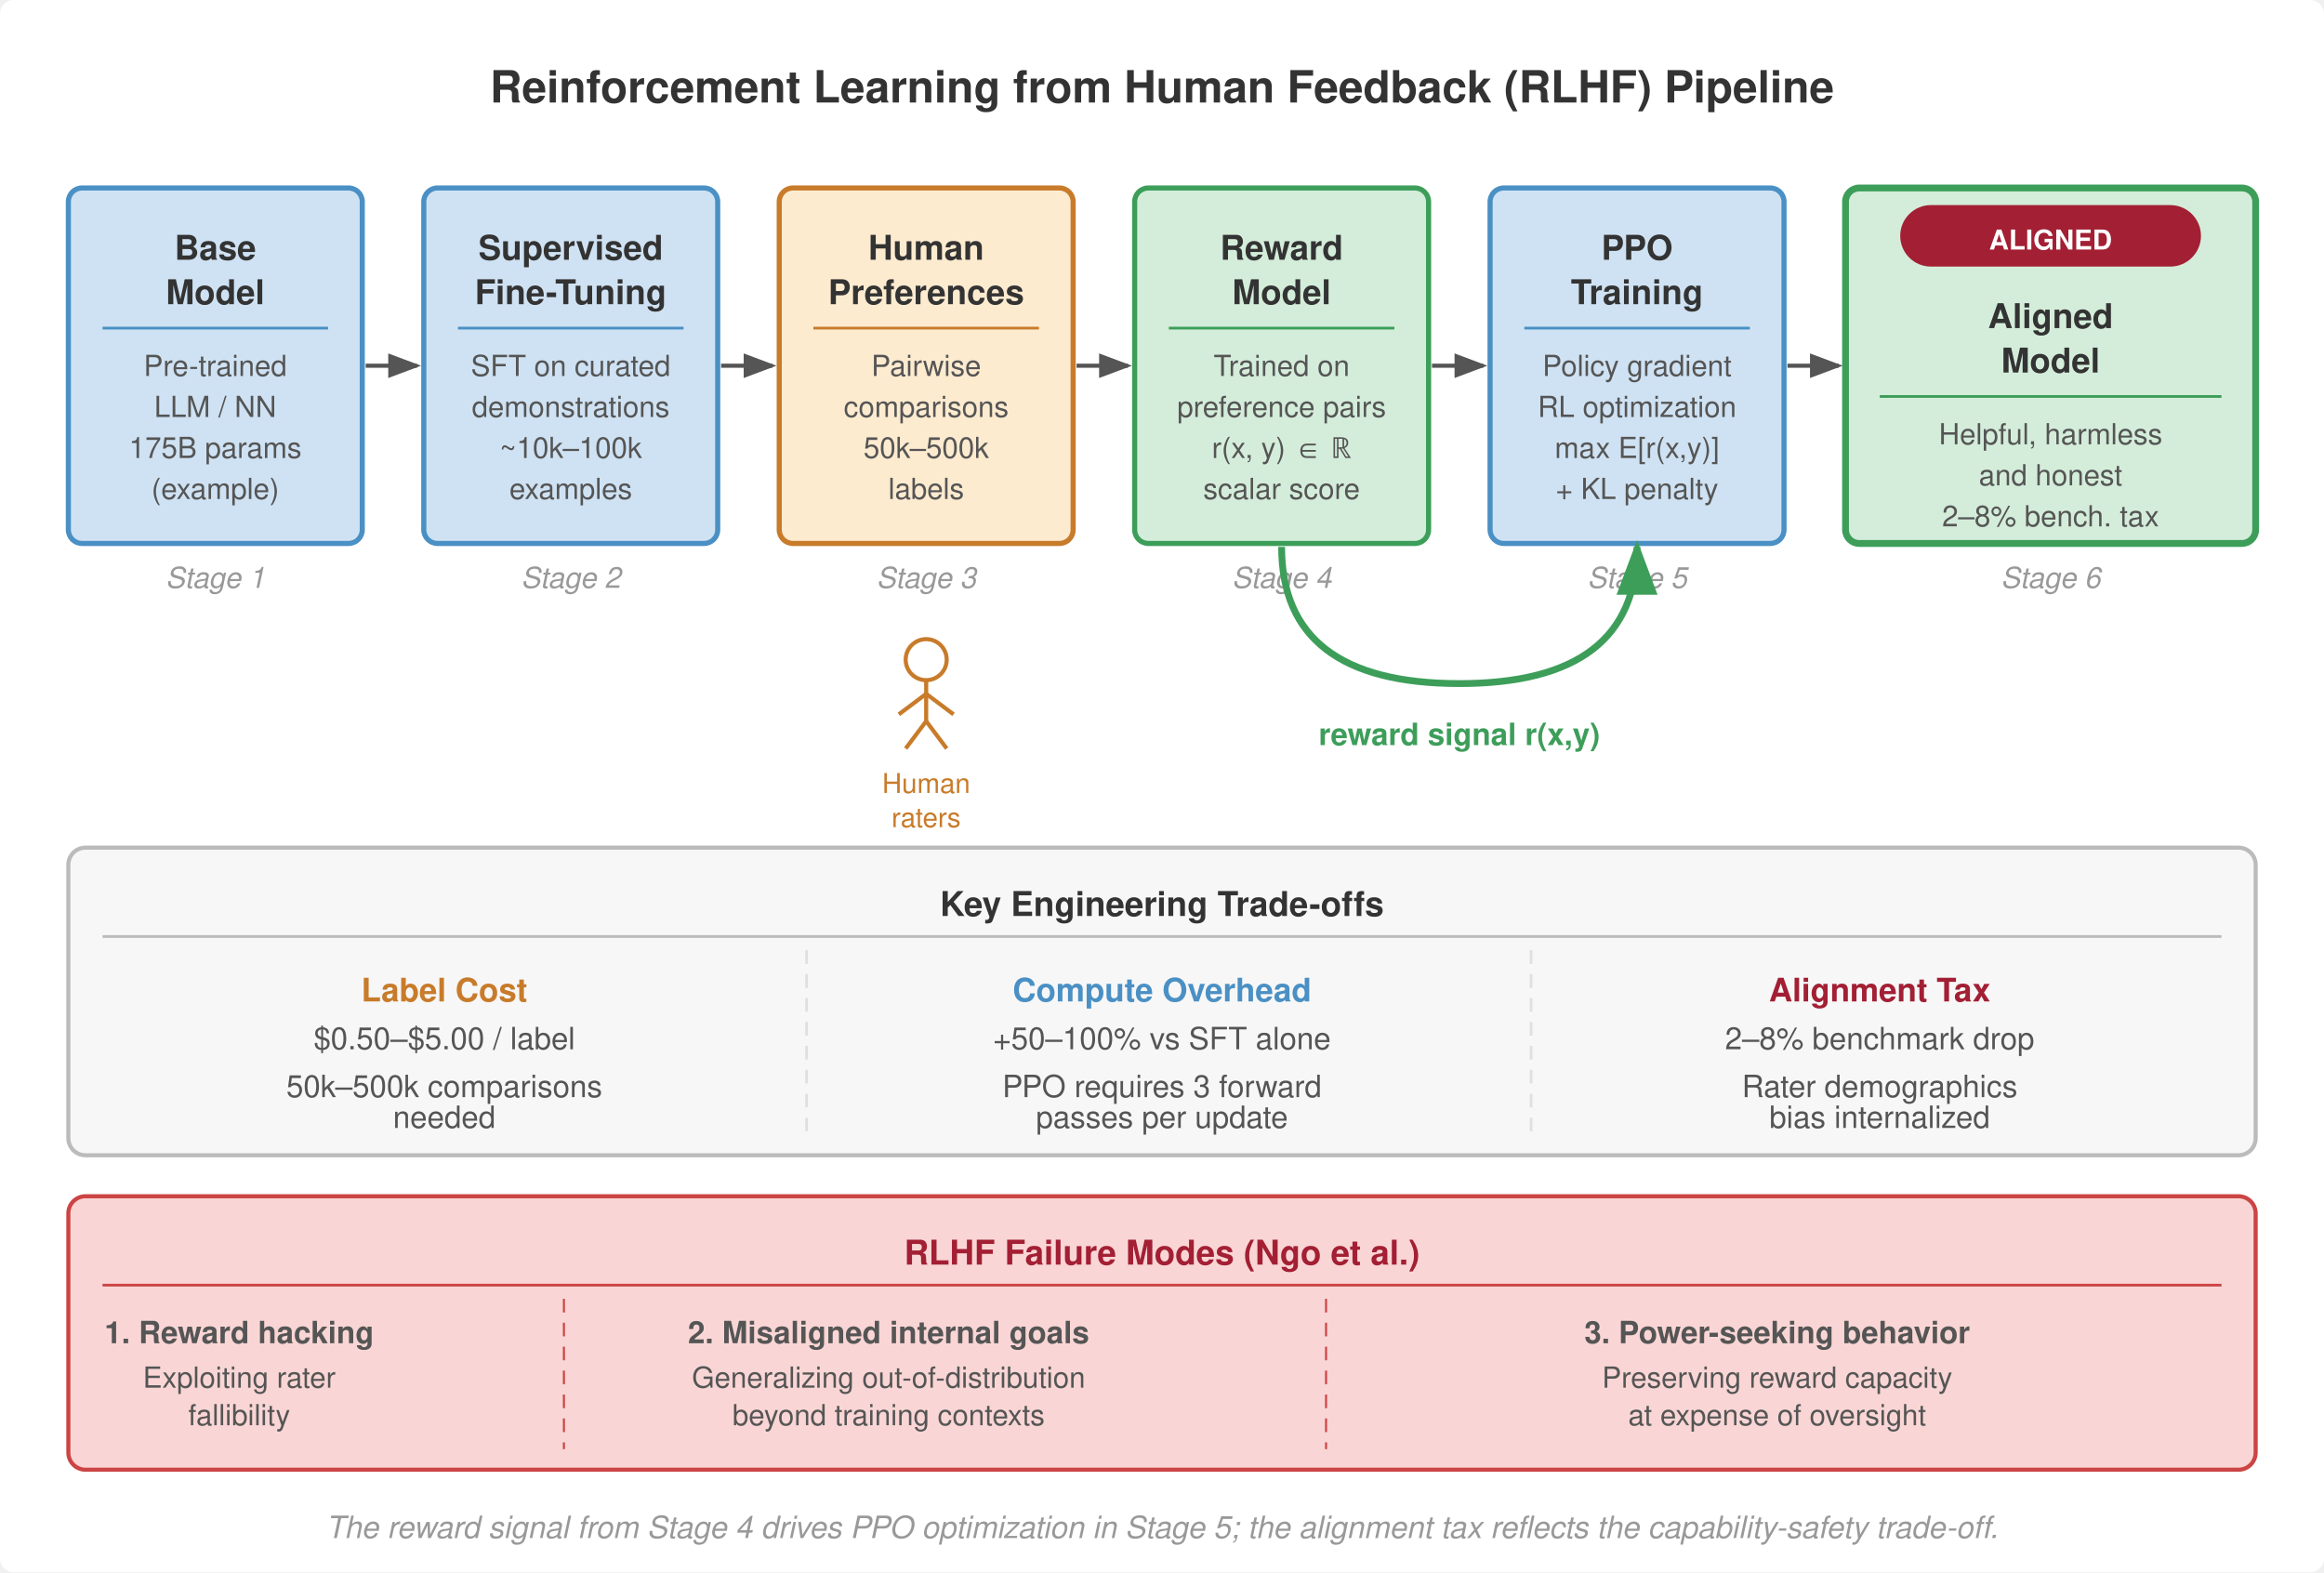
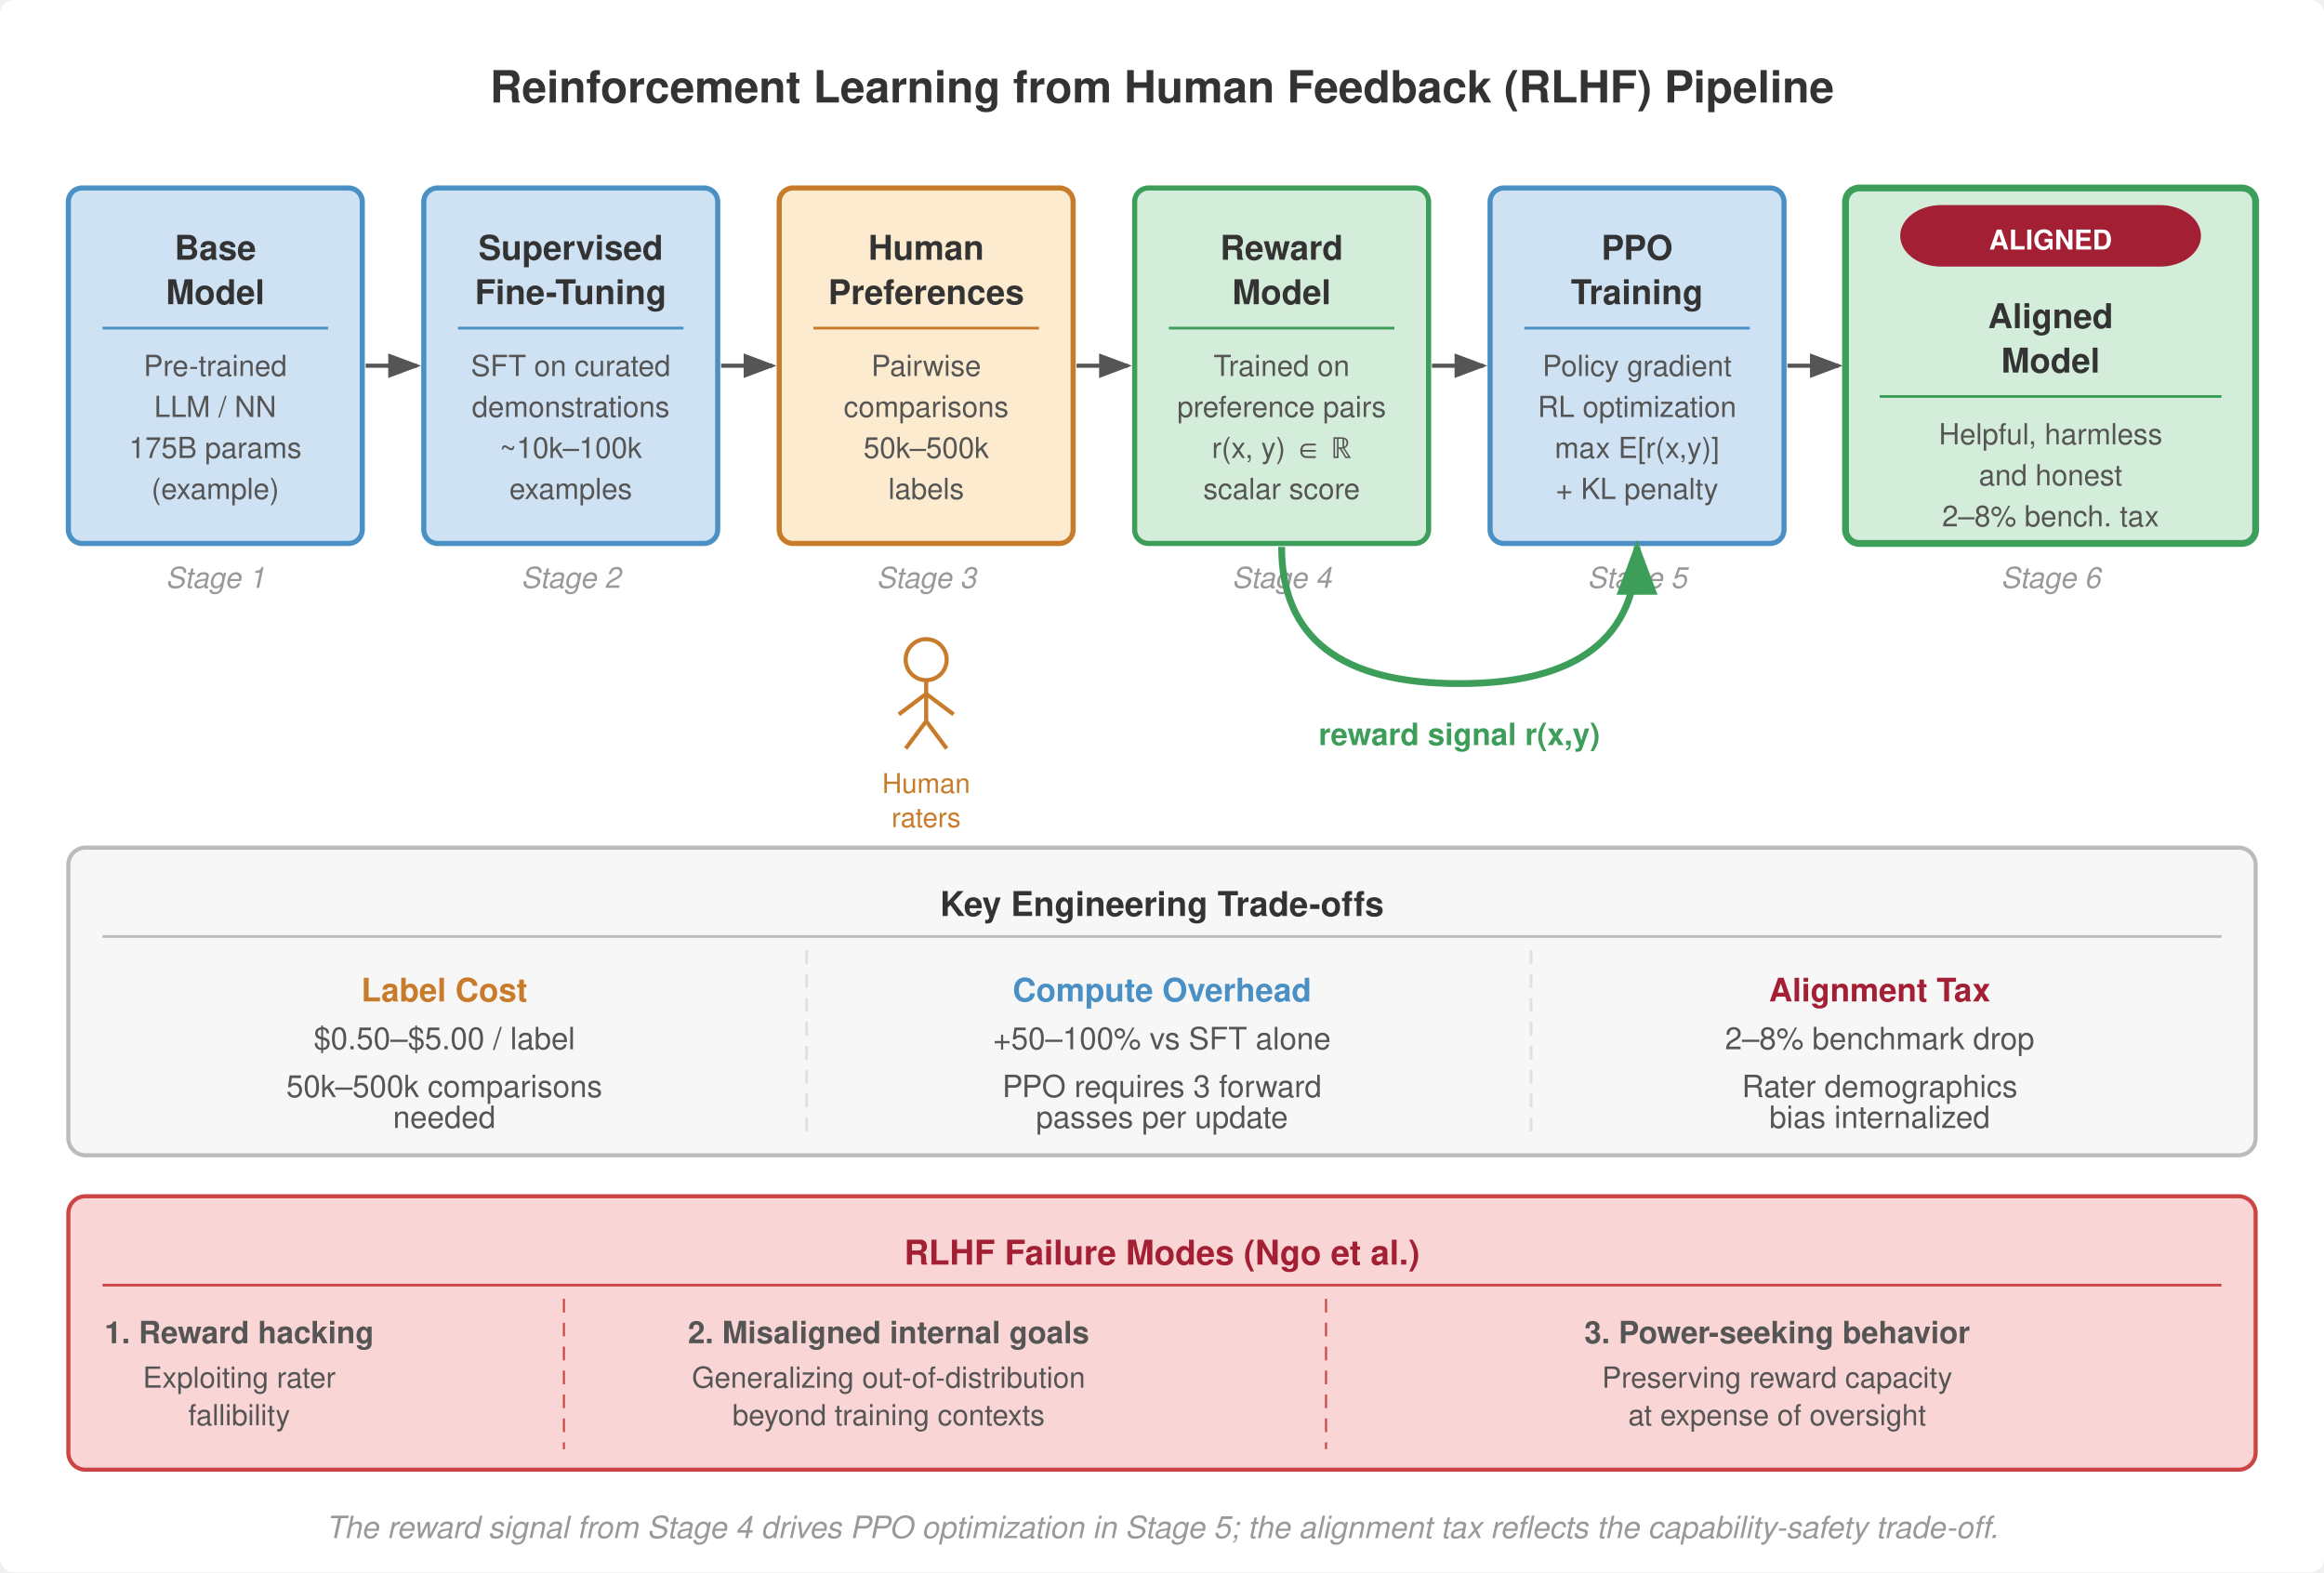
<svg xmlns="http://www.w3.org/2000/svg" viewBox="0 0 680 460" font-family="Helvetica Neue, Helvetica, Arial, sans-serif">
  <rect width="680" height="460" fill="#fff" rx="4" />
  <defs>
    <marker id="arrow" markerWidth="8" markerHeight="6" refX="7" refY="3" orient="auto">
      <path d="M0,0 L8,3 L0,6 Z" fill="#555" />
    </marker>
    <marker id="arrow-green" markerWidth="8" markerHeight="6" refX="7" refY="3" orient="auto">
      <path d="M0,0 L8,3 L0,6 Z" fill="#3d9e5a" />
    </marker>
    <marker id="arrow-orange" markerWidth="8" markerHeight="6" refX="7" refY="3" orient="auto">
      <path d="M0,0 L8,3 L0,6 Z" fill="#c87b2a" />
    </marker>
    <marker id="arrow-blue" markerWidth="8" markerHeight="6" refX="7" refY="3" orient="auto">
      <path d="M0,0 L8,3 L0,6 Z" fill="#4a90c4" />
    </marker>
    <marker id="arrow-red" markerWidth="8" markerHeight="6" refX="7" refY="3" orient="auto">
      <path d="M0,0 L8,3 L0,6 Z" fill="#a31f34" />
    </marker>
  </defs>
  <text x="340" y="30" font-size="13" font-weight="700" fill="#333" text-anchor="middle">Reinforcement Learning from Human Feedback (RLHF) Pipeline</text>
  <rect x="20" y="55" width="86" height="104" rx="4" fill="#cfe2f3" stroke="#4a90c4" stroke-width="1.5" />
  <text x="63" y="76" font-size="10" font-weight="700" fill="#333" text-anchor="middle">Base</text>
  <text x="63" y="89" font-size="10" font-weight="700" fill="#333" text-anchor="middle">Model</text>
  <line x1="30" y1="96" x2="96" y2="96" stroke="#4a90c4" stroke-width="0.8" />
  <text x="63" y="110" font-size="8.5" fill="#555" text-anchor="middle">Pre-trained</text>
  <text x="63" y="122" font-size="8.5" fill="#555" text-anchor="middle">LLM / NN</text>
  <text x="63" y="134" font-size="8.5" fill="#555" text-anchor="middle">175B params</text>
  <text x="63" y="146" font-size="8.5" fill="#555" text-anchor="middle">(example)</text>
  <text x="63" y="172" font-size="8.5" fill="#999" text-anchor="middle" font-style="italic">Stage 1</text>
  <line x1="107" y1="107" x2="122" y2="107" stroke="#555" stroke-width="1.2" marker-end="url(#arrow)" />
  <rect x="124" y="55" width="86" height="104" rx="4" fill="#cfe2f3" stroke="#4a90c4" stroke-width="1.5" />
  <text x="167" y="76" font-size="10" font-weight="700" fill="#333" text-anchor="middle">Supervised</text>
  <text x="167" y="89" font-size="10" font-weight="700" fill="#333" text-anchor="middle">Fine-Tuning</text>
  <line x1="134" y1="96" x2="200" y2="96" stroke="#4a90c4" stroke-width="0.8" />
  <text x="167" y="110" font-size="8.5" fill="#555" text-anchor="middle">SFT on curated</text>
  <text x="167" y="122" font-size="8.5" fill="#555" text-anchor="middle">demonstrations</text>
  <text x="167" y="134" font-size="8.5" fill="#555" text-anchor="middle">~10k–100k</text>
  <text x="167" y="146" font-size="8.5" fill="#555" text-anchor="middle">examples</text>
  <text x="167" y="172" font-size="8.5" fill="#999" text-anchor="middle" font-style="italic">Stage 2</text>
  <line x1="211" y1="107" x2="226" y2="107" stroke="#555" stroke-width="1.2" marker-end="url(#arrow)" />
  <rect x="228" y="55" width="86" height="104" rx="4" fill="#fdebd0" stroke="#c87b2a" stroke-width="1.5" />
  <text x="271" y="76" font-size="10" font-weight="700" fill="#333" text-anchor="middle">Human</text>
  <text x="271" y="89" font-size="10" font-weight="700" fill="#333" text-anchor="middle">Preferences</text>
  <line x1="238" y1="96" x2="304" y2="96" stroke="#c87b2a" stroke-width="0.8" />
  <text x="271" y="110" font-size="8.5" fill="#555" text-anchor="middle">Pairwise</text>
  <text x="271" y="122" font-size="8.5" fill="#555" text-anchor="middle">comparisons</text>
  <text x="271" y="134" font-size="8.5" fill="#555" text-anchor="middle">50k–500k</text>
  <text x="271" y="146" font-size="8.5" fill="#555" text-anchor="middle">labels</text>
  <text x="271" y="172" font-size="8.5" fill="#999" text-anchor="middle" font-style="italic">Stage 3</text>
  <g transform="translate(245, 185)">
    <circle cx="26" cy="8" r="6" fill="none" stroke="#c87b2a" stroke-width="1.2" />
    <line x1="26" y1="14" x2="26" y2="26" stroke="#c87b2a" stroke-width="1.2" />
    <line x1="26" y1="18" x2="18" y2="24" stroke="#c87b2a" stroke-width="1.2" />
    <line x1="26" y1="18" x2="34" y2="24" stroke="#c87b2a" stroke-width="1.2" />
    <line x1="26" y1="26" x2="20" y2="34" stroke="#c87b2a" stroke-width="1.2" />
    <line x1="26" y1="26" x2="32" y2="34" stroke="#c87b2a" stroke-width="1.2" />
    <text x="26" y="47" font-size="8" fill="#c87b2a" text-anchor="middle">Human</text>
    <text x="26" y="57" font-size="8" fill="#c87b2a" text-anchor="middle">raters</text>
  </g>
  <line x1="315" y1="107" x2="330" y2="107" stroke="#555" stroke-width="1.2" marker-end="url(#arrow)" />
  <rect x="332" y="55" width="86" height="104" rx="4" fill="#d4edda" stroke="#3d9e5a" stroke-width="1.5" />
  <text x="375" y="76" font-size="10" font-weight="700" fill="#333" text-anchor="middle">Reward</text>
  <text x="375" y="89" font-size="10" font-weight="700" fill="#333" text-anchor="middle">Model</text>
  <line x1="342" y1="96" x2="408" y2="96" stroke="#3d9e5a" stroke-width="0.8" />
  <text x="375" y="110" font-size="8.5" fill="#555" text-anchor="middle">Trained on</text>
  <text x="375" y="122" font-size="8.5" fill="#555" text-anchor="middle">preference pairs</text>
  <text x="375" y="134" font-size="8.5" fill="#555" text-anchor="middle">r(x, y) ∈ ℝ</text>
  <text x="375" y="146" font-size="8.5" fill="#555" text-anchor="middle">scalar score</text>
  <text x="375" y="172" font-size="8.5" fill="#999" text-anchor="middle" font-style="italic">Stage 4</text>
  <line x1="419" y1="107" x2="434" y2="107" stroke="#555" stroke-width="1.2" marker-end="url(#arrow)" />
  <rect x="436" y="55" width="86" height="104" rx="4" fill="#cfe2f3" stroke="#4a90c4" stroke-width="1.5" />
  <text x="479" y="76" font-size="10" font-weight="700" fill="#333" text-anchor="middle">PPO</text>
  <text x="479" y="89" font-size="10" font-weight="700" fill="#333" text-anchor="middle">Training</text>
  <line x1="446" y1="96" x2="512" y2="96" stroke="#4a90c4" stroke-width="0.8" />
  <text x="479" y="110" font-size="8.5" fill="#555" text-anchor="middle">Policy gradient</text>
  <text x="479" y="122" font-size="8.5" fill="#555" text-anchor="middle">RL optimization</text>
  <text x="479" y="134" font-size="8.5" fill="#555" text-anchor="middle">max E[r(x,y)]</text>
  <text x="479" y="146" font-size="8.5" fill="#555" text-anchor="middle">+ KL penalty</text>
  <text x="479" y="172" font-size="8.5" fill="#999" text-anchor="middle" font-style="italic">Stage 5</text>
  <line x1="523" y1="107" x2="538" y2="107" stroke="#555" stroke-width="1.2" marker-end="url(#arrow)" />
  <rect x="540" y="55" width="120" height="104" rx="4" fill="#d4edda" stroke="#3d9e5a" stroke-width="2" />
-   <rect x="556" y="60" width="88" height="18" rx="9" fill="#a31f34" />
+   <rect x="556" y="60" width="88" height="18" rx="12" fill="#a31f34" />
  <text x="600" y="73" font-size="8" font-weight="700" fill="#fff" text-anchor="middle">ALIGNED</text>
  <text x="600" y="96" font-size="10" font-weight="700" fill="#333" text-anchor="middle">Aligned</text>
  <text x="600" y="109" font-size="10" font-weight="700" fill="#333" text-anchor="middle">Model</text>
  <line x1="550" y1="116" x2="650" y2="116" stroke="#3d9e5a" stroke-width="0.8" />
  <text x="600" y="130" font-size="8.5" fill="#555" text-anchor="middle">Helpful, harmless</text>
  <text x="600" y="142" font-size="8.5" fill="#555" text-anchor="middle">and honest</text>
  <text x="600" y="154" font-size="8.5" fill="#555" text-anchor="middle">2–8% bench. tax</text>
  <text x="600" y="172" font-size="8.5" fill="#999" text-anchor="middle" font-style="italic">Stage 6</text>
  <path d="M 375,160 Q 375,200 427,200 Q 479,200 479,160" fill="none" stroke="#3d9e5a" stroke-width="2" stroke-dasharray="none" marker-end="url(#arrow-green)" />
  <text x="427" y="218" font-size="9" font-weight="700" fill="#3d9e5a" text-anchor="middle">reward signal r(x,y)</text>
  <rect x="20" y="248" width="640" height="90" rx="5" fill="#f7f7f7" stroke="#bbb" stroke-width="1.2" />
  <text x="340" y="268" font-size="10" font-weight="700" fill="#333" text-anchor="middle">Key Engineering Trade-offs</text>
  <line x1="30" y1="274" x2="650" y2="274" stroke="#bbb" stroke-width="0.8" />
  <text x="130" y="293" font-size="9.5" font-weight="700" fill="#c87b2a" text-anchor="middle">Label Cost</text>
  <text x="130" y="307" font-size="9" fill="#555" text-anchor="middle">$0.50–$5.00 / label</text>
  <text x="130" y="321" font-size="9" fill="#555" text-anchor="middle">50k–500k comparisons</text>
  <text x="130" y="330" font-size="9" fill="#555" text-anchor="middle">needed</text>
  <text x="340" y="293" font-size="9.5" font-weight="700" fill="#4a90c4" text-anchor="middle">Compute Overhead</text>
  <text x="340" y="307" font-size="9" fill="#555" text-anchor="middle">+50–100% vs SFT alone</text>
  <text x="340" y="321" font-size="9" fill="#555" text-anchor="middle">PPO requires 3 forward</text>
  <text x="340" y="330" font-size="9" fill="#555" text-anchor="middle">passes per update</text>
  <text x="550" y="293" font-size="9.5" font-weight="700" fill="#a31f34" text-anchor="middle">Alignment Tax</text>
  <text x="550" y="307" font-size="9" fill="#555" text-anchor="middle">2–8% benchmark drop</text>
  <text x="550" y="321" font-size="9" fill="#555" text-anchor="middle">Rater demographics</text>
  <text x="550" y="330" font-size="9" fill="#555" text-anchor="middle">bias internalized</text>
  <line x1="236" y1="278" x2="236" y2="332" stroke="#e0e0e0" stroke-dasharray="4,3" stroke-width="0.8" />
  <line x1="448" y1="278" x2="448" y2="332" stroke="#e0e0e0" stroke-dasharray="4,3" stroke-width="0.8" />
  <rect x="20" y="350" width="640" height="80" rx="5" fill="#f9d6d5" stroke="#c44" stroke-width="1.2" />
  <text x="340" y="370" font-size="10" font-weight="700" fill="#a31f34" text-anchor="middle">RLHF Failure Modes (Ngo et al.)</text>
  <line x1="30" y1="376" x2="650" y2="376" stroke="#c44" stroke-width="0.8" />
  <text x="70" y="393" font-size="9" fill="#555" text-anchor="middle" font-weight="700">1. Reward hacking</text>
  <text x="70" y="406" font-size="8.5" fill="#555" text-anchor="middle">Exploiting rater</text>
  <text x="70" y="417" font-size="8.5" fill="#555" text-anchor="middle">fallibility</text>
  <text x="260" y="393" font-size="9" fill="#555" text-anchor="middle" font-weight="700">2. Misaligned internal goals</text>
  <text x="260" y="406" font-size="8.5" fill="#555" text-anchor="middle">Generalizing out-of-distribution</text>
  <text x="260" y="417" font-size="8.5" fill="#555" text-anchor="middle">beyond training contexts</text>
  <text x="520" y="393" font-size="9" fill="#555" text-anchor="middle" font-weight="700">3. Power-seeking behavior</text>
  <text x="520" y="406" font-size="8.5" fill="#555" text-anchor="middle">Preserving reward capacity</text>
  <text x="520" y="417" font-size="8.5" fill="#555" text-anchor="middle">at expense of oversight</text>
  <line x1="165" y1="380" x2="165" y2="424" stroke="#c44" stroke-dasharray="4,3" stroke-width="0.6" />
  <line x1="388" y1="380" x2="388" y2="424" stroke="#c44" stroke-dasharray="4,3" stroke-width="0.6" />
  <text x="340" y="450" font-size="9" fill="#999" text-anchor="middle" font-style="italic">The reward signal from Stage 4 drives PPO optimization in Stage 5; the alignment tax reflects the capability-safety trade-off.</text>
</svg>
